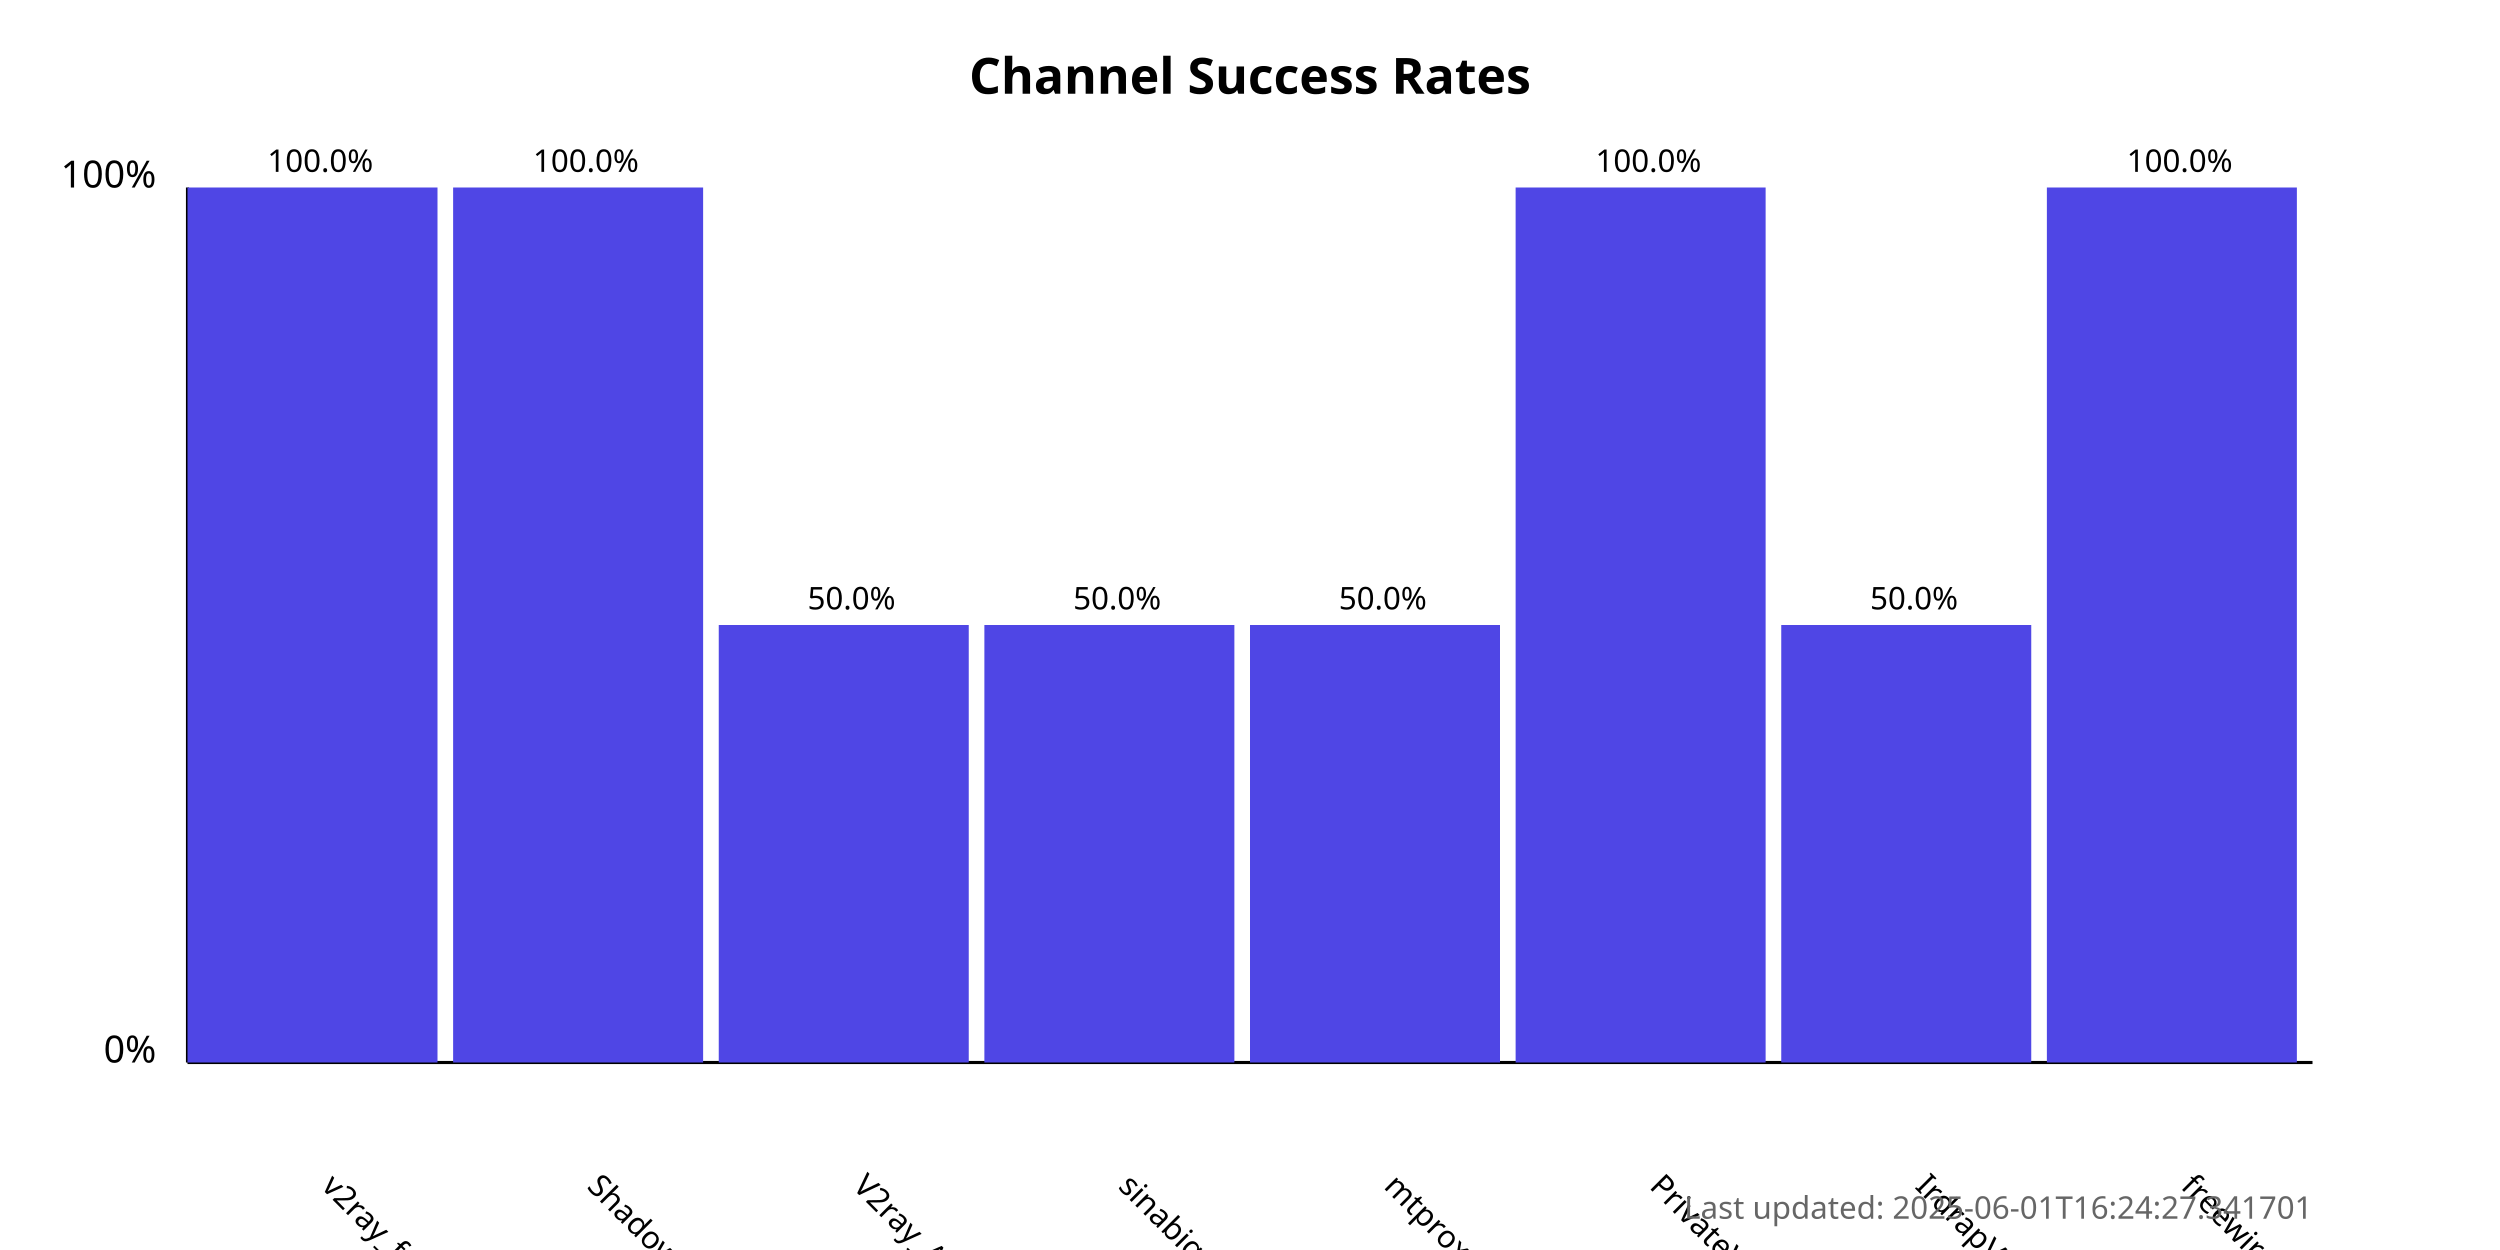
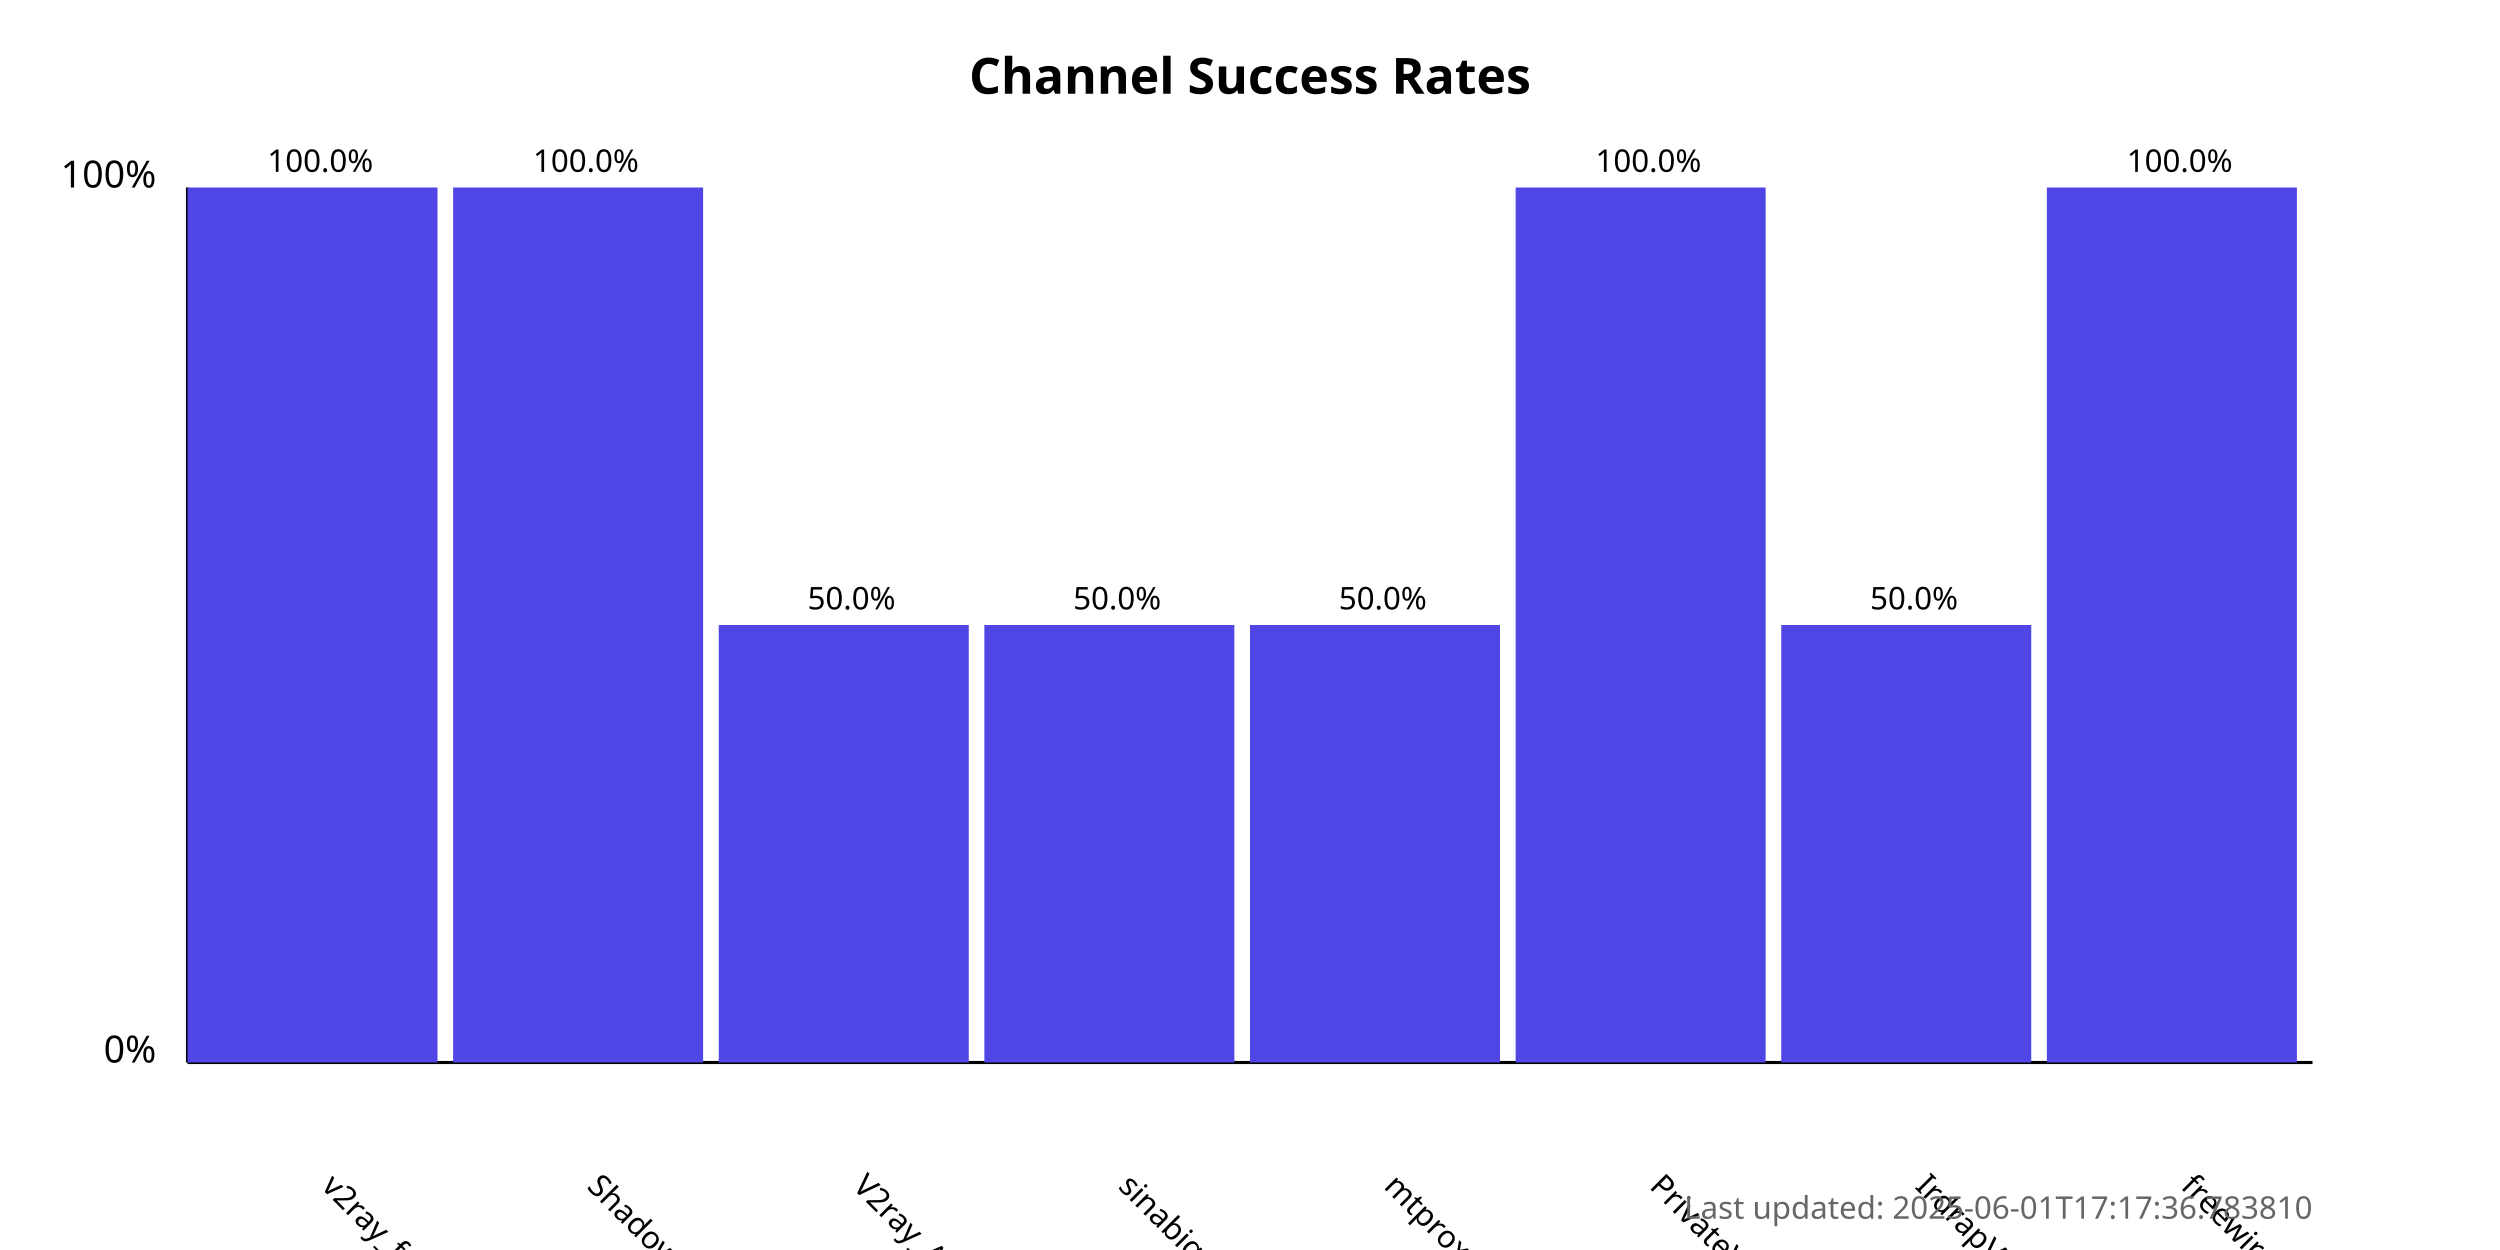
<svg xmlns="http://www.w3.org/2000/svg" width="800" height="400">
  <style>
            .chart-title { font: bold 16px sans-serif; }
            .axis-label { font: 12px sans-serif; }
            .tick-label { font: 10px sans-serif; }
            .bar { fill: #4f46e5; }
            .bar:hover { fill: #6366f1; }
            .timestamp { font: 10px sans-serif; fill: #666; }
        </style>
  <text x="400.0" y="30" text-anchor="middle" class="chart-title">
            Channel Success Rates
        </text>
  <line x1="60" y1="340" x2="60" y2="60" stroke="black" stroke-width="1" />
  <line x1="60" y1="340" x2="740" y2="340" stroke="black" stroke-width="1" />
  <text x="50" y="340" text-anchor="end" class="axis-label">0%</text>
  <text x="50" y="60" text-anchor="end" class="axis-label">100%</text>
  <g>
    <rect x="60" y="60.0" width="80.0" height="280.0" class="bar" />
    <text x="102.5" y="380" transform="rotate(45, 102.5, 380)" text-anchor="start" class="tick-label">
                v2ray_free_conf
            </text>
    <text x="102.5" y="55.0" text-anchor="middle" class="tick-label">
                100.0%
            </text>
  </g>
  <g>
    <rect x="145.0" y="60.0" width="80.0" height="280.0" class="bar" />
    <text x="187.5" y="380" transform="rotate(45, 187.5, 380)" text-anchor="start" class="tick-label">
                ShadowProxy66
            </text>
    <text x="187.5" y="55.0" text-anchor="middle" class="tick-label">
                100.0%
            </text>
  </g>
  <g>
    <rect x="230.0" y="200.0" width="80.0" height="140.0" class="bar" />
    <text x="272.5" y="380" transform="rotate(45, 272.5, 380)" text-anchor="start" class="tick-label">
                V2ray_Alpha
            </text>
    <text x="272.5" y="195.0" text-anchor="middle" class="tick-label">
                50.0%
            </text>
  </g>
  <g>
    <rect x="315.0" y="200.0" width="80.0" height="140.0" class="bar" />
    <text x="357.5" y="380" transform="rotate(45, 357.5, 380)" text-anchor="start" class="tick-label">
                sinabigo
            </text>
    <text x="357.5" y="195.0" text-anchor="middle" class="tick-label">
                50.0%
            </text>
  </g>
  <g>
    <rect x="400.0" y="200.0" width="80.0" height="140.0" class="bar" />
    <text x="442.5" y="380" transform="rotate(45, 442.5, 380)" text-anchor="start" class="tick-label">
                mtproxy_lists
            </text>
    <text x="442.5" y="195.0" text-anchor="middle" class="tick-label">
                50.0%
            </text>
  </g>
  <g>
    <rect x="485.0" y="60.0" width="80.0" height="280.0" class="bar" />
    <text x="527.5" y="380" transform="rotate(45, 527.5, 380)" text-anchor="start" class="tick-label">
                PrivateVPNs
            </text>
    <text x="527.5" y="55.0" text-anchor="middle" class="tick-label">
                100.0%
            </text>
  </g>
  <g>
    <rect x="570.0" y="200.0" width="80.0" height="140.0" class="bar" />
    <text x="612.5" y="380" transform="rotate(45, 612.5, 380)" text-anchor="start" class="tick-label">
                IrdrapVPNnews
            </text>
    <text x="612.5" y="195.0" text-anchor="middle" class="tick-label">
                50.0%
            </text>
  </g>
  <g>
    <rect x="655.0" y="60.0" width="80.0" height="280.0" class="bar" />
    <text x="697.5" y="380" transform="rotate(45, 697.5, 380)" text-anchor="start" class="tick-label">
                freewireguard
            </text>
    <text x="697.5" y="55.0" text-anchor="middle" class="tick-label">
                100.0%
            </text>
  </g>
  <text x="740" y="390" text-anchor="end" class="timestamp">
-             Last updated: 2025-06-01T16:24:27.341701
+             Last updated: 2025-06-01T17:17:36.783810
        </text>
</svg>
